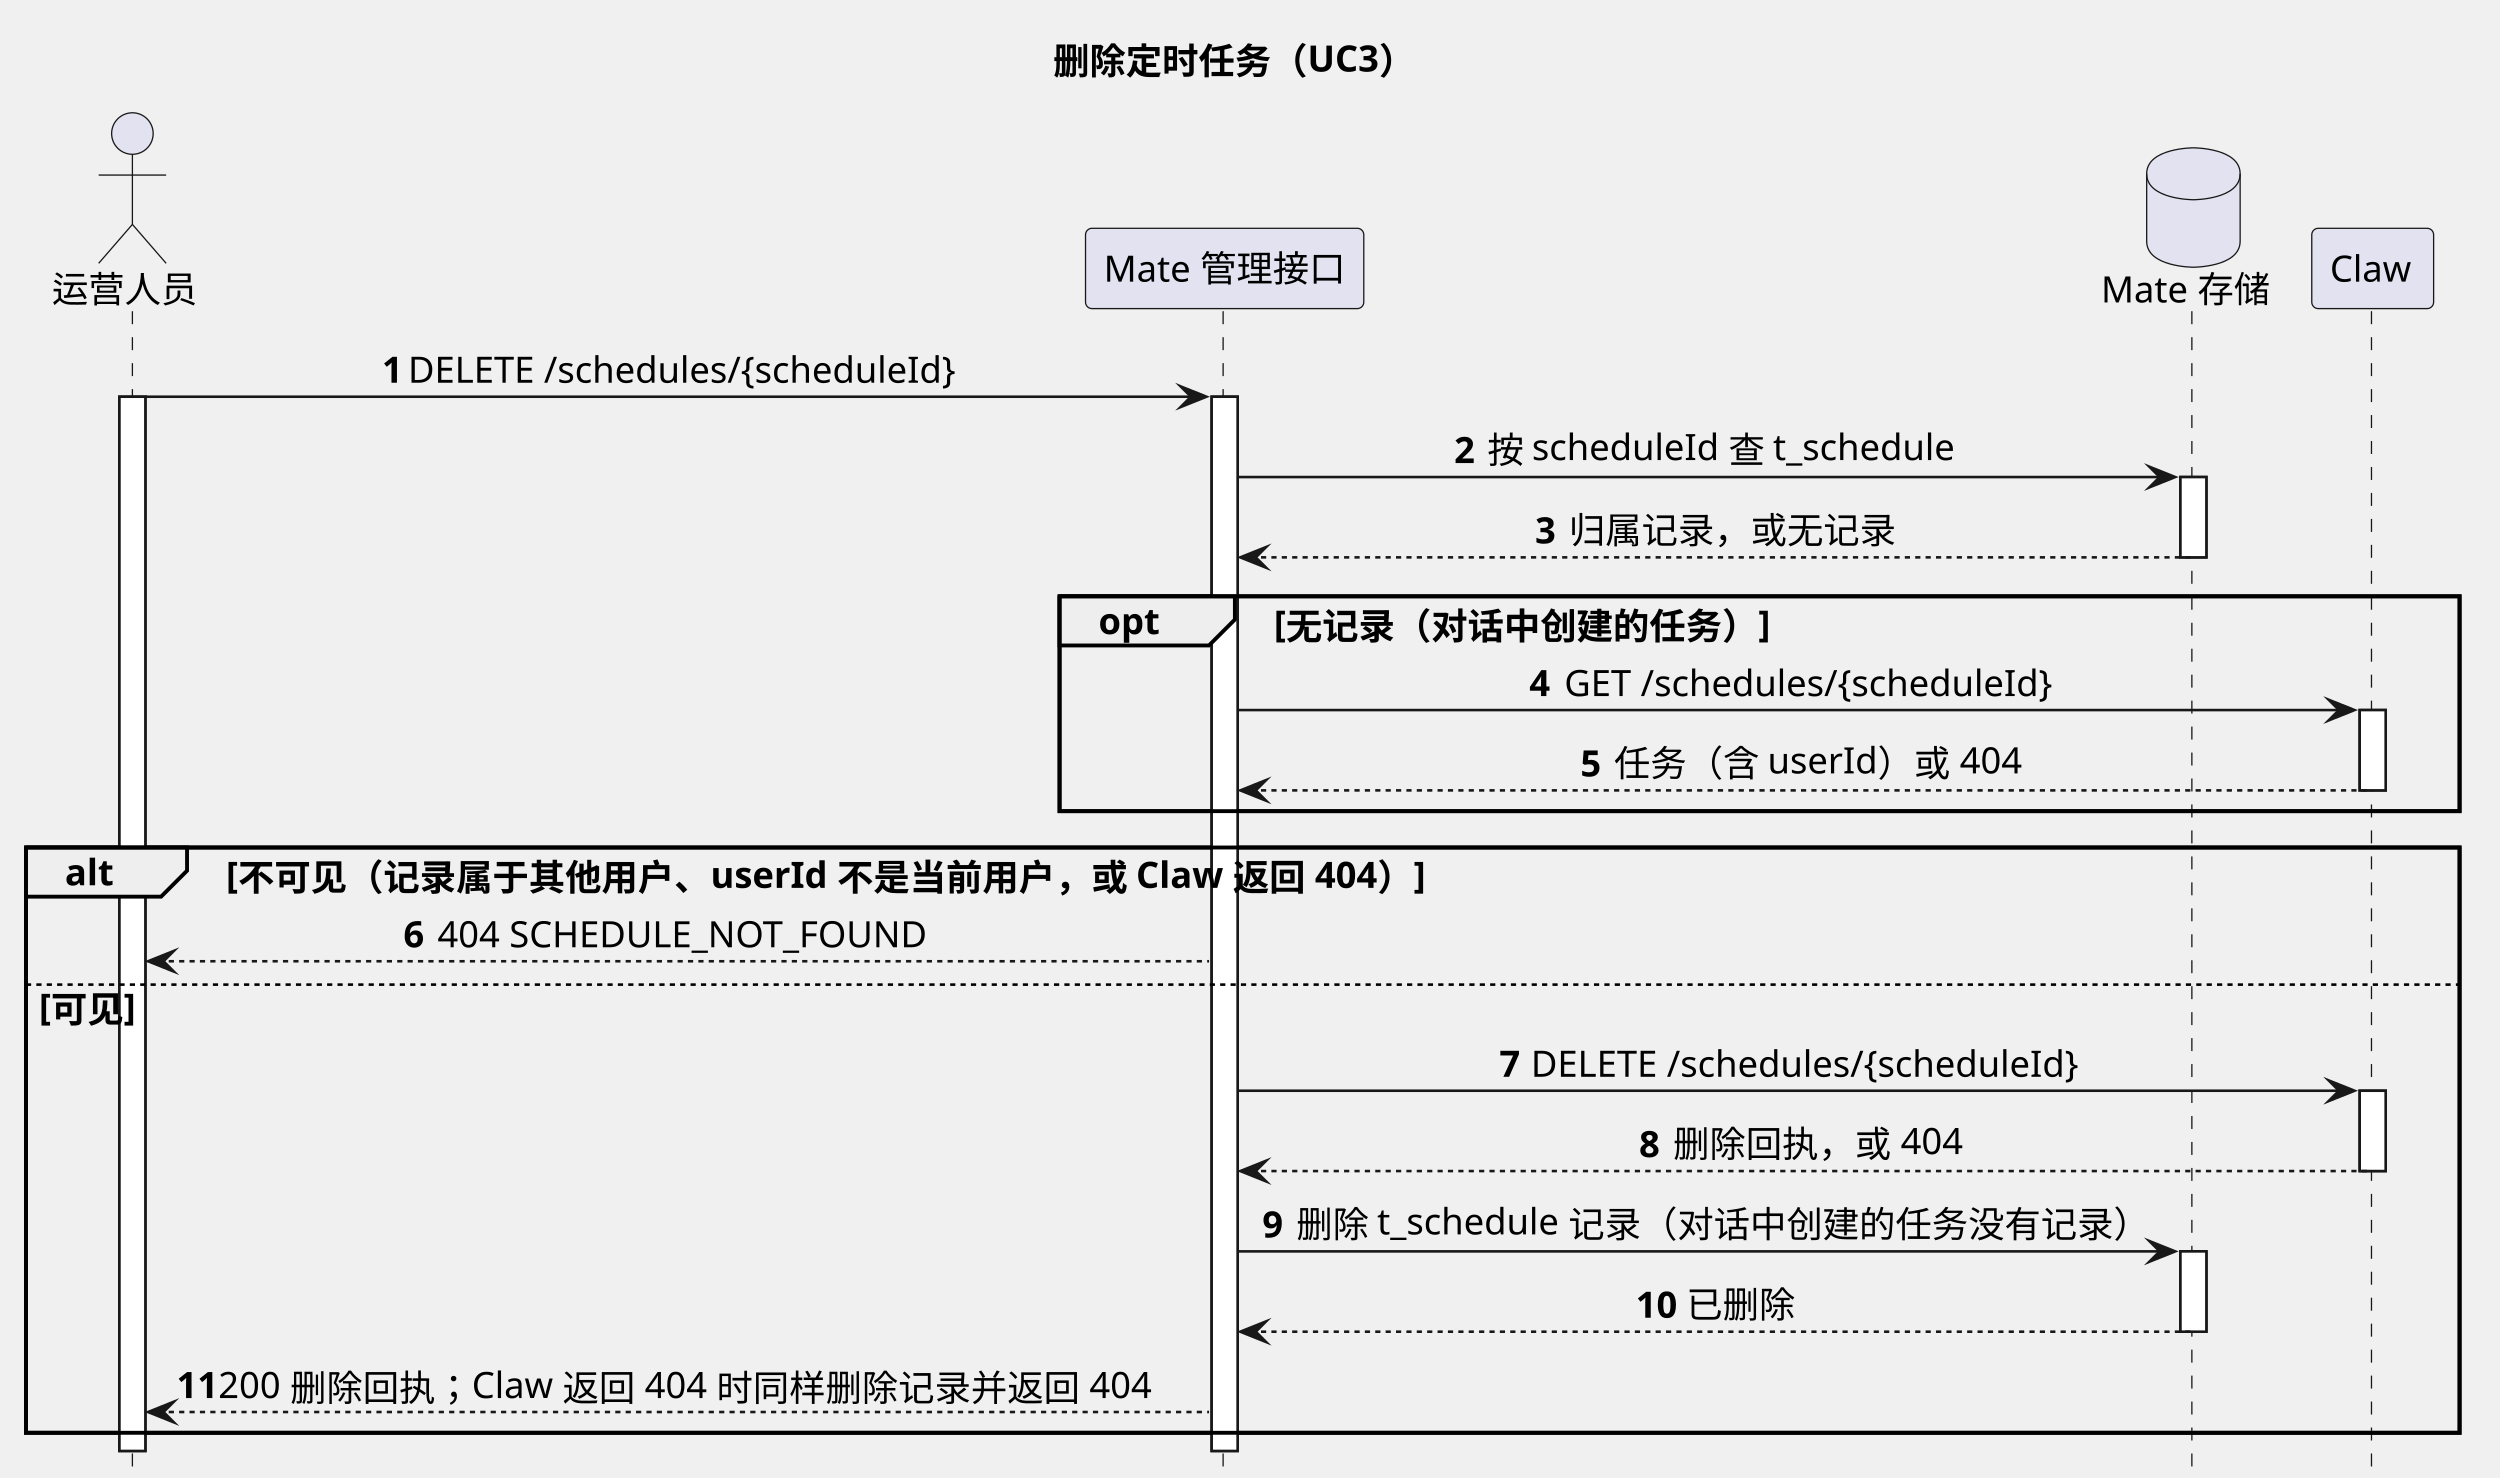
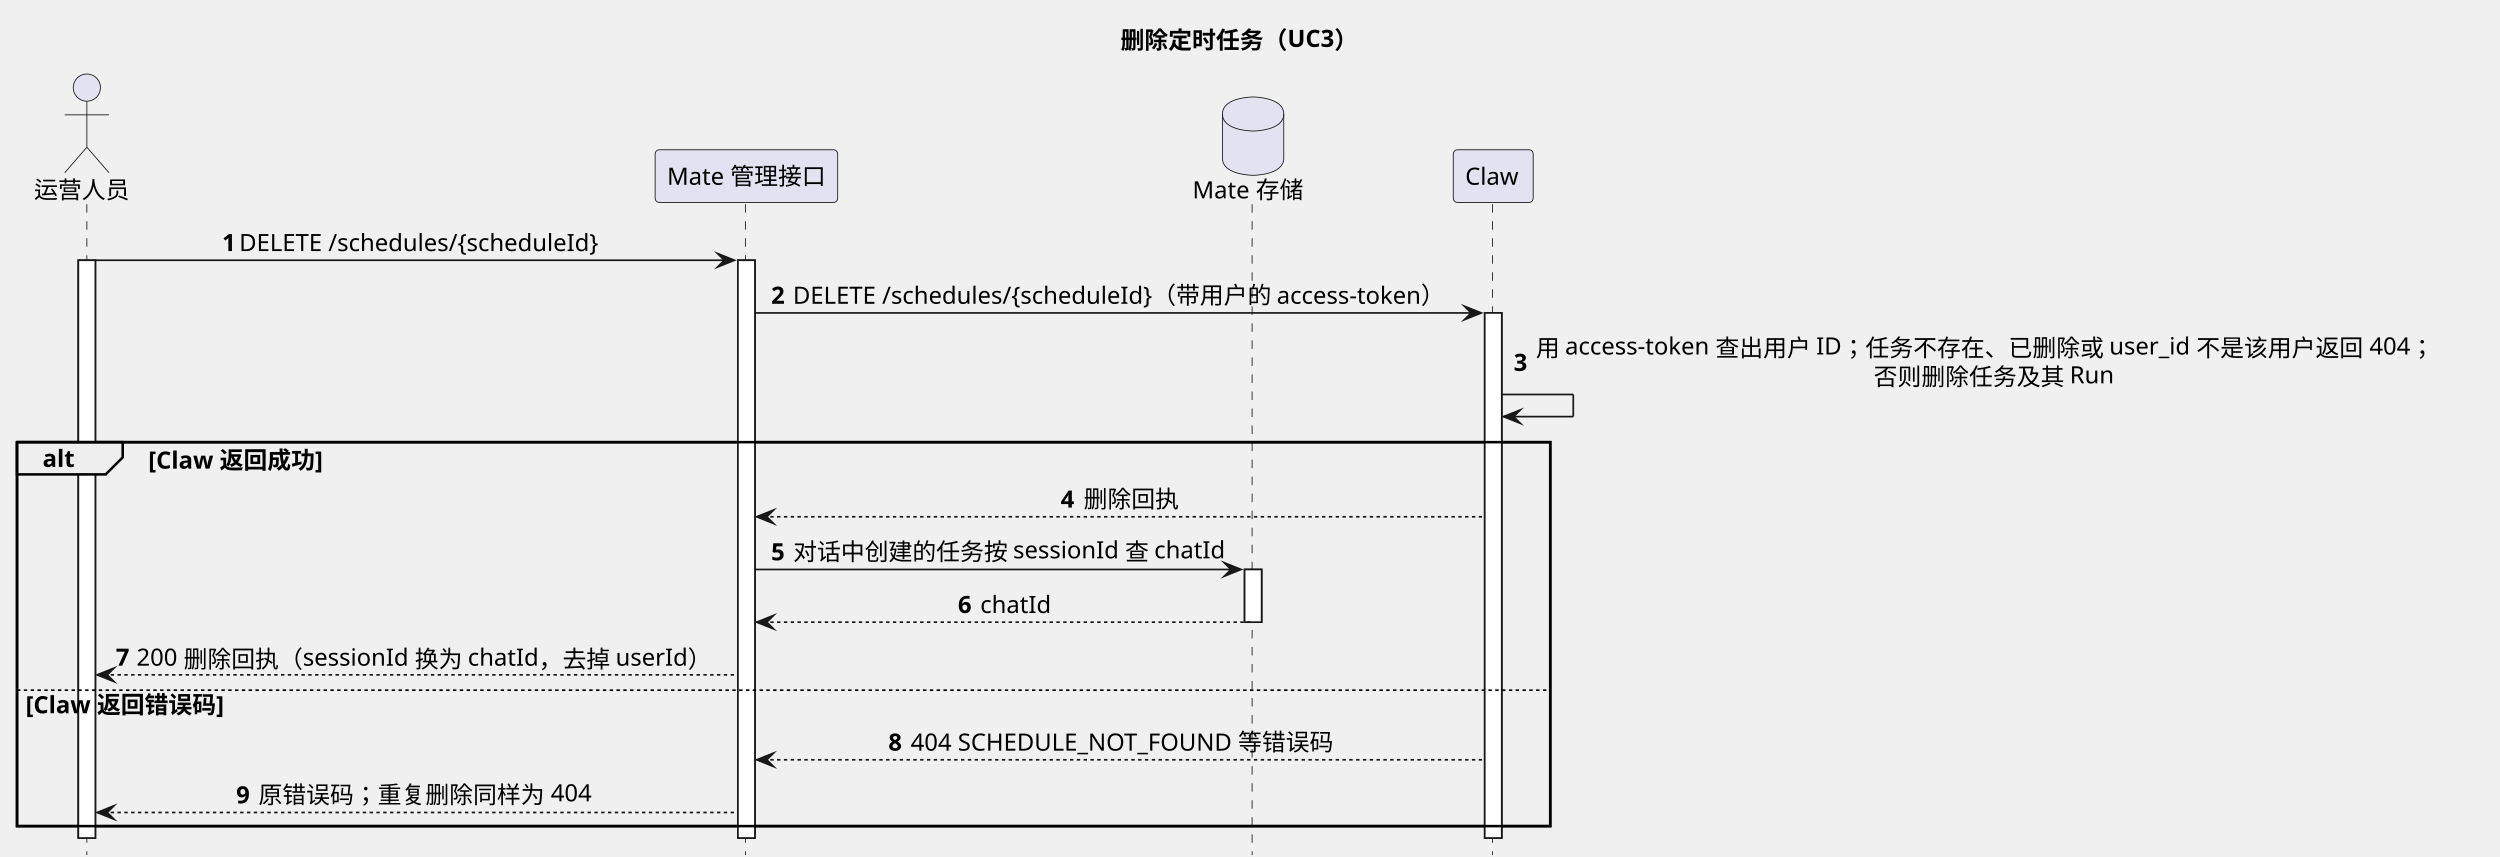
- <svg xmlns="http://www.w3.org/2000/svg" contentStyleType="text/css" data-diagram-type="SEQUENCE" height="569px" preserveAspectRatio="none" style="width:963px;height:569px;background:#FFFFFF;" version="1.1" viewBox="0 0 963 569" width="963px" zoomAndPan="magnify">
+ <svg xmlns="http://www.w3.org/2000/svg" contentStyleType="text/css" data-diagram-type="SEQUENCE" height="503px" preserveAspectRatio="none" style="width:1468px;height:503px;background:#FFFFFF;" version="1.1" viewBox="0 0 1468 503" width="1468px" zoomAndPan="magnify">
  <defs />
  <g>
-     <g class="title" data-source-line="375">
-       <text fill="#000000" font-family="sans-serif" font-size="14" font-weight="700" lengthAdjust="spacing" textLength="145.141" x="405.644" y="28.562">删除定时任务（UC3）</text>
+     <g class="title" data-source-line="330">
+       <text fill="#000000" font-family="sans-serif" font-size="14" font-weight="700" lengthAdjust="spacing" textLength="145.141" x="657.957" y="28.562">删除定时任务（UC3）</text>
    </g>
    <g>
-       <rect fill="#FFFFFF" height="406.092" style="stroke:#181818;stroke-width:1;" width="10" x="46" y="152.818" />
+       <rect fill="#FFFFFF" height="339.273" style="stroke:#181818;stroke-width:1;" width="10" x="46" y="152.818" />
    </g>
    <g>
-       <rect fill="#FFFFFF" height="406.092" style="stroke:#181818;stroke-width:1;" width="10" x="466.737" y="152.818" />
+       <rect fill="#FFFFFF" height="339.273" style="stroke:#181818;stroke-width:1;" width="10" x="433.296" y="152.818" />
    </g>
    <g>
-       <rect fill="#FFFFFF" height="30.939" style="stroke:#181818;stroke-width:1;" width="10" x="839.9" y="183.758" />
+       <rect fill="#FFFFFF" height="30.939" style="stroke:#181818;stroke-width:1;" width="10" x="730.826" y="334.394" />
    </g>
    <g>
-       <rect fill="#FFFFFF" height="30.939" style="stroke:#181818;stroke-width:1;" width="10" x="839.9" y="482.031" />
+       <rect fill="#FFFFFF" height="308.334" style="stroke:#181818;stroke-width:1;" width="10" x="871.831" y="183.758" />
    </g>
-     <g>
-       <rect fill="#FFFFFF" height="30.939" style="stroke:#181818;stroke-width:1;" width="10" x="908.962" y="273.516" />
-     </g>
-     <g>
-       <rect fill="#FFFFFF" height="30.939" style="stroke:#181818;stroke-width:1;" width="10" x="908.962" y="420.152" />
-     </g>
-     <rect fill="none" height="82.758" style="stroke:#000000;stroke-width:1.5;" width="539.286" x="408.144" y="229.697" />
-     <rect fill="none" height="225.455" style="stroke:#000000;stroke-width:1.5;" width="937.43" x="10" y="326.455" />
-     <g class="participant-lifeline" data-entity-uid="part1" data-qualified-name="Operator" data-source-line="380" id="part1-lifeline">
+     <rect fill="none" height="225.455" style="stroke:#000000;stroke-width:1.5;" width="900.299" x="10" y="259.637" />
+     <g class="participant-lifeline" data-entity-uid="part1" data-qualified-name="Operator" data-source-line="335" id="part1-lifeline">
      <g>
-         <rect fill="#000000" fill-opacity="0" height="449.031" width="8" x="47" y="119.879" />
-         <line style="stroke:#181818;stroke-width:0.5;stroke-dasharray:5,5;" x1="51" x2="51" y1="119.879" y2="568.91" />
+         <rect fill="#000000" fill-opacity="0" height="382.213" width="8" x="47" y="119.879" />
+         <line style="stroke:#181818;stroke-width:0.5;stroke-dasharray:5,5;" x1="51" x2="51" y1="119.879" y2="502.092" />
      </g>
    </g>
-     <g class="participant-lifeline" data-entity-uid="part2" data-qualified-name="Mate" data-source-line="381" id="part2-lifeline">
+     <g class="participant-lifeline" data-entity-uid="part2" data-qualified-name="Mate" data-source-line="336" id="part2-lifeline">
      <g>
-         <rect fill="#000000" fill-opacity="0" height="449.031" width="8" x="467.737" y="119.879" />
-         <line style="stroke:#181818;stroke-width:0.5;stroke-dasharray:5,5;" x1="471.144" x2="471.144" y1="119.879" y2="568.91" />
+         <rect fill="#000000" fill-opacity="0" height="382.213" width="8" x="434.296" y="119.879" />
+         <line style="stroke:#181818;stroke-width:0.5;stroke-dasharray:5,5;" x1="437.702" x2="437.702" y1="119.879" y2="502.092" />
      </g>
    </g>
-     <g class="participant-lifeline" data-entity-uid="part3" data-qualified-name="MateStore" data-source-line="382" id="part3-lifeline">
+     <g class="participant-lifeline" data-entity-uid="part3" data-qualified-name="MateStore" data-source-line="337" id="part3-lifeline">
      <g>
-         <rect fill="#000000" fill-opacity="0" height="449.031" width="8" x="840.9" y="119.879" />
-         <line style="stroke:#181818;stroke-width:0.5;stroke-dasharray:5,5;" x1="844.307" x2="844.307" y1="119.879" y2="568.91" />
+         <rect fill="#000000" fill-opacity="0" height="382.213" width="8" x="731.826" y="119.879" />
+         <line style="stroke:#181818;stroke-width:0.5;stroke-dasharray:5,5;" x1="735.232" x2="735.232" y1="119.879" y2="502.092" />
      </g>
    </g>
-     <g class="participant-lifeline" data-entity-uid="part4" data-qualified-name="Claw" data-source-line="383" id="part4-lifeline">
+     <g class="participant-lifeline" data-entity-uid="part4" data-qualified-name="Claw" data-source-line="338" id="part4-lifeline">
      <g>
-         <rect fill="#000000" fill-opacity="0" height="449.031" width="8" x="909.962" y="119.879" />
-         <line style="stroke:#181818;stroke-width:0.5;stroke-dasharray:5,5;" x1="913.494" x2="913.494" y1="119.879" y2="568.91" />
+         <rect fill="#000000" fill-opacity="0" height="382.213" width="8" x="872.831" y="119.879" />
+         <line style="stroke:#181818;stroke-width:0.5;stroke-dasharray:5,5;" x1="876.363" x2="876.363" y1="119.879" y2="502.092" />
      </g>
    </g>
-     <g class="participant participant-head" data-entity-uid="part1" data-qualified-name="Operator" data-source-line="380" id="part1-head">
+     <g class="participant participant-head" data-entity-uid="part1" data-qualified-name="Operator" data-source-line="335" id="part1-head">
      <text fill="#000000" font-family="sans-serif" font-size="14" lengthAdjust="spacing" textLength="56" x="20" y="116.502">运营人员</text>
      <ellipse cx="51" cy="51.44" fill="#E2E2F0" rx="8" ry="8" style="stroke:#181818;stroke-width:0.5;" />
      <path d="M51,59.44 L51,86.439 M38,67.439 L64,67.439 M51,86.439 L38,101.439 M51,86.439 L64,101.439" fill="none" style="stroke:#181818;stroke-width:0.5;" />
    </g>
-     <g class="participant participant-head" data-entity-uid="part2" data-qualified-name="Mate" data-source-line="381" id="part2-head">
-       <rect fill="#E2E2F0" height="30.939" rx="2.5" ry="2.5" style="stroke:#181818;stroke-width:0.5;" width="107.188" x="418.144" y="87.939" />
-       <text fill="#000000" font-family="sans-serif" font-size="14" lengthAdjust="spacing" textLength="93.188" x="425.144" y="108.502">Mate 管理接口</text>
+     <g class="participant participant-head" data-entity-uid="part2" data-qualified-name="Mate" data-source-line="336" id="part2-head">
+       <rect fill="#E2E2F0" height="30.939" rx="2.5" ry="2.5" style="stroke:#181818;stroke-width:0.5;" width="107.188" x="384.702" y="87.939" />
+       <text fill="#000000" font-family="sans-serif" font-size="14" lengthAdjust="spacing" textLength="93.188" x="391.702" y="108.502">Mate 管理接口</text>
    </g>
-     <g class="participant participant-head" data-entity-uid="part3" data-qualified-name="MateStore" data-source-line="382" id="part3-head">
-       <text fill="#000000" font-family="sans-serif" font-size="14" lengthAdjust="spacing" textLength="65.188" x="809.307" y="116.502">Mate 存储</text>
-       <path d="M826.9,66.939 C826.9,56.94 844.9,56.94 844.9,56.94 C844.9,56.94 862.9,56.94 862.9,66.939 L862.9,92.939 C862.9,102.939 844.9,102.939 844.9,102.939 C844.9,102.939 826.9,102.939 826.9,92.939 L826.9,66.939" fill="#E2E2F0" style="stroke:#181818;stroke-width:0.5;" />
-       <path d="M826.9,66.939 C826.9,76.939 844.9,76.939 844.9,76.939 C844.9,76.939 862.9,76.939 862.9,66.939" fill="none" style="stroke:#181818;stroke-width:0.5;" />
+     <g class="participant participant-head" data-entity-uid="part3" data-qualified-name="MateStore" data-source-line="337" id="part3-head">
+       <text fill="#000000" font-family="sans-serif" font-size="14" lengthAdjust="spacing" textLength="65.188" x="700.232" y="116.502">Mate 存储</text>
+       <path d="M717.826,66.939 C717.826,56.94 735.826,56.94 735.826,56.94 C735.826,56.94 753.826,56.94 753.826,66.939 L753.826,92.939 C753.826,102.939 735.826,102.939 735.826,102.939 C735.826,102.939 717.826,102.939 717.826,92.939 L717.826,66.939" fill="#E2E2F0" style="stroke:#181818;stroke-width:0.5;" />
+       <path d="M717.826,66.939 C717.826,76.939 735.826,76.939 735.826,76.939 C735.826,76.939 753.826,76.939 753.826,66.939" fill="none" style="stroke:#181818;stroke-width:0.5;" />
    </g>
-     <g class="participant participant-head" data-entity-uid="part4" data-qualified-name="Claw" data-source-line="383" id="part4-head">
-       <rect fill="#E2E2F0" height="30.939" rx="2.5" ry="2.5" style="stroke:#181818;stroke-width:0.5;" width="46.935" x="890.494" y="87.939" />
-       <text fill="#000000" font-family="sans-serif" font-size="14" lengthAdjust="spacing" textLength="32.935" x="897.494" y="108.502">Claw</text>
+     <g class="participant participant-head" data-entity-uid="part4" data-qualified-name="Claw" data-source-line="338" id="part4-head">
+       <rect fill="#E2E2F0" height="30.939" rx="2.5" ry="2.5" style="stroke:#181818;stroke-width:0.5;" width="46.935" x="853.363" y="87.939" />
+       <text fill="#000000" font-family="sans-serif" font-size="14" lengthAdjust="spacing" textLength="32.935" x="860.363" y="108.502">Claw</text>
    </g>
    <g>
-       <rect fill="#FFFFFF" height="406.092" style="stroke:#181818;stroke-width:1;" width="10" x="46" y="152.818" />
+       <rect fill="#FFFFFF" height="339.273" style="stroke:#181818;stroke-width:1;" width="10" x="46" y="152.818" />
    </g>
    <g>
-       <rect fill="#FFFFFF" height="406.092" style="stroke:#181818;stroke-width:1;" width="10" x="466.737" y="152.818" />
+       <rect fill="#FFFFFF" height="339.273" style="stroke:#181818;stroke-width:1;" width="10" x="433.296" y="152.818" />
    </g>
    <g>
-       <rect fill="#FFFFFF" height="30.939" style="stroke:#181818;stroke-width:1;" width="10" x="839.9" y="183.758" />
+       <rect fill="#FFFFFF" height="30.939" style="stroke:#181818;stroke-width:1;" width="10" x="730.826" y="334.394" />
    </g>
    <g>
-       <rect fill="#FFFFFF" height="30.939" style="stroke:#181818;stroke-width:1;" width="10" x="839.9" y="482.031" />
+       <rect fill="#FFFFFF" height="308.334" style="stroke:#181818;stroke-width:1;" width="10" x="871.831" y="183.758" />
    </g>
-     <g>
-       <rect fill="#FFFFFF" height="30.939" style="stroke:#181818;stroke-width:1;" width="10" x="908.962" y="273.516" />
+     <g class="message" data-entity-1="part1" data-entity-2="part2" data-source-line="340" id="msg1">
+       <polygon fill="#181818" points="421.296,148.818,431.296,152.818,421.296,156.818,425.296,152.818" style="stroke:#181818;stroke-width:1;stroke-linejoin:miter;stroke-miterlimit:10;" />
+       <line style="stroke:#181818;stroke-width:1;" x1="56" x2="427.296" y1="152.818" y2="152.818" />
+       <text fill="#000000" font-family="sans-serif" font-size="14" font-weight="700" lengthAdjust="spacing" textLength="6.036" x="130.405" y="147.441">1</text>
+       <text fill="#000000" font-family="sans-serif" font-size="14" lengthAdjust="spacing" textLength="218.449" x="140.441" y="147.441">DELETE /schedules/{scheduleId}</text>
    </g>
-     <g>
-       <rect fill="#FFFFFF" height="30.939" style="stroke:#181818;stroke-width:1;" width="10" x="908.962" y="420.152" />
+     <g class="message" data-entity-1="part2" data-entity-2="part4" data-source-line="342" id="msg2">
+       <polygon fill="#181818" points="859.831,179.758,869.831,183.758,859.831,187.758,863.831,183.758" style="stroke:#181818;stroke-width:1;stroke-linejoin:miter;stroke-miterlimit:10;" />
+       <line style="stroke:#181818;stroke-width:1;" x1="443.296" x2="865.831" y1="183.758" y2="183.758" />
+       <text fill="#000000" font-family="sans-serif" font-size="14" font-weight="700" lengthAdjust="spacing" textLength="8.818" x="452.796" y="178.381">2</text>
+       <text fill="#000000" font-family="sans-serif" font-size="14" lengthAdjust="spacing" textLength="396.717" x="465.614" y="178.381">DELETE /schedules/{scheduleId}（带用户的 access-token）</text>
    </g>
-     <g class="message" data-entity-1="part1" data-entity-2="part2" data-source-line="385" id="msg1">
-       <polygon fill="#181818" points="454.737,148.818,464.737,152.818,454.737,156.818,458.737,152.818" style="stroke:#181818;stroke-width:1;stroke-linejoin:miter;stroke-miterlimit:10;" />
-       <line style="stroke:#181818;stroke-width:1;" x1="56" x2="460.737" y1="152.818" y2="152.818" />
-       <text fill="#000000" font-family="sans-serif" font-size="14" font-weight="700" lengthAdjust="spacing" textLength="6.036" x="147.126" y="147.441">1</text>
-       <text fill="#000000" font-family="sans-serif" font-size="14" lengthAdjust="spacing" textLength="218.449" x="157.162" y="147.441">DELETE /schedules/{scheduleId}</text>
+     <g class="message" data-entity-1="part4" data-entity-2="part4" data-source-line="343" id="msg3">
+       <line style="stroke:#181818;stroke-width:1;" x1="881.831" x2="923.831" y1="231.637" y2="231.637" />
+       <line style="stroke:#181818;stroke-width:1;" x1="923.831" x2="923.831" y1="231.637" y2="244.637" />
+       <line style="stroke:#181818;stroke-width:1;" x1="882.831" x2="923.831" y1="244.637" y2="244.637" />
+       <polygon fill="#181818" points="892.831,240.637,882.831,244.637,892.831,248.637,888.831,244.637" style="stroke:#181818;stroke-width:1;stroke-linejoin:miter;stroke-miterlimit:10;" />
+       <text fill="#000000" font-family="sans-serif" font-size="14" font-weight="700" lengthAdjust="spacing" textLength="9.037" x="888.831" y="217.79">3</text>
+       <text fill="#000000" font-family="sans-serif" font-size="14" lengthAdjust="spacing" textLength="538.187" x="901.868" y="209.32">用 access-token 查出用户 ID；任务不存在、已删除或 user_id 不是该用户返回 404；</text>
+       <text fill="#000000" font-family="sans-serif" font-size="14" lengthAdjust="spacing" textLength="141.497" x="1100.213" y="226.26">否则删除任务及其 Run</text>
    </g>
-     <g class="message" data-entity-1="part2" data-entity-2="part3" data-source-line="387" id="msg2">
-       <polygon fill="#181818" points="827.9,179.758,837.9,183.758,827.9,187.758,831.9,183.758" style="stroke:#181818;stroke-width:1;stroke-linejoin:miter;stroke-miterlimit:10;" />
-       <line style="stroke:#181818;stroke-width:1;" x1="476.737" x2="833.9" y1="183.758" y2="183.758" />
-       <text fill="#000000" font-family="sans-serif" font-size="14" font-weight="700" lengthAdjust="spacing" textLength="8.818" x="560.124" y="178.381">2</text>
-       <text fill="#000000" font-family="sans-serif" font-size="14" lengthAdjust="spacing" textLength="183.572" x="572.942" y="178.381">按 scheduleId 查 t_schedule</text>
+     <path d="M10,259.637 L72.049,259.637 L72.049,268.576 L62.049,278.576 L10,278.576 L10,259.637" fill="#EEEEEE" style="stroke:#000000;stroke-width:1.5;" />
+     <rect fill="none" height="225.455" style="stroke:#000000;stroke-width:1.5;" width="900.299" x="10" y="259.637" />
+     <text fill="#000000" font-family="sans-serif" font-size="14" font-weight="700" lengthAdjust="spacing" textLength="17.049" x="25" y="274.199">alt</text>
+     <text fill="#000000" font-family="sans-serif" font-size="14" font-weight="700" lengthAdjust="spacing" textLength="105.8" x="87.049" y="275.199">[Claw 返回成功]</text>
+     <g class="message" data-entity-1="part4" data-entity-2="part2" data-source-line="345" id="msg4">
+       <polygon fill="#181818" points="454.296,299.455,444.296,303.455,454.296,307.455,450.296,303.455" style="stroke:#181818;stroke-width:1;stroke-linejoin:miter;stroke-miterlimit:10;" />
+       <line style="stroke:#181818;stroke-width:1;stroke-dasharray:2,2;" x1="448.296" x2="870.831" y1="303.455" y2="303.455" />
+       <text fill="#000000" font-family="sans-serif" font-size="14" font-weight="700" lengthAdjust="spacing" textLength="9.468" x="622.83" y="298.078">4</text>
+       <text fill="#000000" font-family="sans-serif" font-size="14" lengthAdjust="spacing" textLength="56" x="636.297" y="298.078">删除回执</text>
    </g>
-     <g class="message" data-entity-1="part3" data-entity-2="part2" data-source-line="388" id="msg3">
-       <polygon fill="#181818" points="487.737,210.697,477.737,214.697,487.737,218.697,483.737,214.697" style="stroke:#181818;stroke-width:1;stroke-linejoin:miter;stroke-miterlimit:10;" />
-       <line style="stroke:#181818;stroke-width:1;stroke-dasharray:2,2;" x1="481.737" x2="843.9" y1="214.697" y2="214.697" />
-       <text fill="#000000" font-family="sans-serif" font-size="14" font-weight="700" lengthAdjust="spacing" textLength="9.037" x="591.3" y="209.32">3</text>
-       <text fill="#000000" font-family="sans-serif" font-size="14" lengthAdjust="spacing" textLength="126" x="604.337" y="209.32">归属记录，或无记录</text>
+     <g class="message" data-entity-1="part2" data-entity-2="part3" data-source-line="346" id="msg5">
+       <polygon fill="#181818" points="718.826,330.394,728.826,334.394,718.826,338.394,722.826,334.394" style="stroke:#181818;stroke-width:1;stroke-linejoin:miter;stroke-miterlimit:10;" />
+       <line style="stroke:#181818;stroke-width:1;" x1="443.296" x2="724.826" y1="334.394" y2="334.394" />
+       <text fill="#000000" font-family="sans-serif" font-size="14" font-weight="700" lengthAdjust="spacing" textLength="8.948" x="452.796" y="329.018">5</text>
+       <text fill="#000000" font-family="sans-serif" font-size="14" lengthAdjust="spacing" textLength="255.582" x="465.744" y="329.018">对话中创建的任务按 sessionId 查 chatId</text>
    </g>
-     <path d="M408.144,229.697 L475.682,229.697 L475.682,238.637 L465.682,248.637 L408.144,248.637 L408.144,229.697" fill="#EEEEEE" style="stroke:#000000;stroke-width:1.5;" />
-     <rect fill="none" height="82.758" style="stroke:#000000;stroke-width:1.5;" width="539.286" x="408.144" y="229.697" />
-     <text fill="#000000" font-family="sans-serif" font-size="14" font-weight="700" lengthAdjust="spacing" textLength="22.538" x="423.144" y="244.26">opt</text>
-     <text fill="#000000" font-family="sans-serif" font-size="14" font-weight="700" lengthAdjust="spacing" textLength="198.242" x="490.682" y="245.26">[无记录（对话中创建的任务）]</text>
-     <g class="message" data-entity-1="part2" data-entity-2="part4" data-source-line="390" id="msg4">
-       <polygon fill="#181818" points="896.962,269.516,906.962,273.516,896.962,277.516,900.962,273.516" style="stroke:#181818;stroke-width:1;stroke-linejoin:miter;stroke-miterlimit:10;" />
-       <line style="stroke:#181818;stroke-width:1;" x1="476.737" x2="902.962" y1="273.516" y2="273.516" />
-       <text fill="#000000" font-family="sans-serif" font-size="14" font-weight="700" lengthAdjust="spacing" textLength="9.468" x="589.093" y="268.139">4</text>
-       <text fill="#000000" font-family="sans-serif" font-size="14" lengthAdjust="spacing" textLength="194.045" x="602.561" y="268.139">GET /schedules/{scheduleId}</text>
+     <g class="message" data-entity-1="part3" data-entity-2="part2" data-source-line="347" id="msg6">
+       <polygon fill="#181818" points="454.296,361.334,444.296,365.334,454.296,369.334,450.296,365.334" style="stroke:#181818;stroke-width:1;stroke-linejoin:miter;stroke-miterlimit:10;" />
+       <line style="stroke:#181818;stroke-width:1;stroke-dasharray:2,2;" x1="448.296" x2="734.826" y1="365.334" y2="365.334" />
+       <text fill="#000000" font-family="sans-serif" font-size="14" font-weight="700" lengthAdjust="spacing" textLength="9.092" x="562.49" y="359.957">6</text>
+       <text fill="#000000" font-family="sans-serif" font-size="14" lengthAdjust="spacing" textLength="41.05" x="575.582" y="359.957">chatId</text>
    </g>
-     <g class="message" data-entity-1="part4" data-entity-2="part2" data-source-line="391" id="msg5">
-       <polygon fill="#181818" points="487.737,300.455,477.737,304.455,487.737,308.455,483.737,304.455" style="stroke:#181818;stroke-width:1;stroke-linejoin:miter;stroke-miterlimit:10;" />
-       <line style="stroke:#181818;stroke-width:1;stroke-dasharray:2,2;" x1="481.737" x2="912.962" y1="304.455" y2="304.455" />
-       <text fill="#000000" font-family="sans-serif" font-size="14" font-weight="700" lengthAdjust="spacing" textLength="8.948" x="608.762" y="299.078">5</text>
-       <text fill="#000000" font-family="sans-serif" font-size="14" lengthAdjust="spacing" textLength="160.227" x="621.71" y="299.078">任务（含 userId）或 404</text>
+     <g class="message" data-entity-1="part2" data-entity-2="part1" data-source-line="348" id="msg7">
+       <polygon fill="#181818" points="67,392.273,57,396.273,67,400.273,63,396.273" style="stroke:#181818;stroke-width:1;stroke-linejoin:miter;stroke-miterlimit:10;" />
+       <line style="stroke:#181818;stroke-width:1;stroke-dasharray:2,2;" x1="61" x2="432.296" y1="396.273" y2="396.273" />
+       <text fill="#000000" font-family="sans-serif" font-size="14" font-weight="700" lengthAdjust="spacing" textLength="8.142" x="68" y="390.897">7</text>
+       <text fill="#000000" font-family="sans-serif" font-size="14" lengthAdjust="spacing" textLength="341.154" x="80.142" y="390.897">200 删除回执（sessionId 换为 chatId，去掉 userId）</text>
    </g>
-     <path d="M10,326.455 L72.049,326.455 L72.049,335.394 L62.049,345.394 L10,345.394 L10,326.455" fill="#EEEEEE" style="stroke:#000000;stroke-width:1.5;" />
-     <rect fill="none" height="225.455" style="stroke:#000000;stroke-width:1.5;" width="937.43" x="10" y="326.455" />
-     <text fill="#000000" font-family="sans-serif" font-size="14" font-weight="700" lengthAdjust="spacing" textLength="17.049" x="25" y="341.018">alt</text>
-     <text fill="#000000" font-family="sans-serif" font-size="14" font-weight="700" lengthAdjust="spacing" textLength="476.226" x="87.049" y="342.018">[不可见（记录属于其他用户、userId 不是当前用户，或 Claw 返回 404）]</text>
-     <g class="message" data-entity-1="part2" data-entity-2="part1" data-source-line="394" id="msg6">
-       <polygon fill="#181818" points="67,366.273,57,370.273,67,374.273,63,370.273" style="stroke:#181818;stroke-width:1;stroke-linejoin:miter;stroke-miterlimit:10;" />
-       <line style="stroke:#181818;stroke-width:1;stroke-dasharray:2,2;" x1="61" x2="465.737" y1="370.273" y2="370.273" />
-       <text fill="#000000" font-family="sans-serif" font-size="14" font-weight="700" lengthAdjust="spacing" textLength="9.092" x="155.404" y="364.897">6</text>
-       <text fill="#000000" font-family="sans-serif" font-size="14" lengthAdjust="spacing" textLength="198.837" x="168.496" y="364.897">404 SCHEDULE_NOT_FOUND</text>
+     <line style="stroke:#000000;stroke-width:1;stroke-dasharray:2,2;" x1="10" x2="910.299" y1="405.273" y2="405.273" />
+     <text fill="#000000" font-family="sans-serif" font-size="14" font-weight="700" lengthAdjust="spacing" textLength="120.237" x="15" y="418.836">[Claw 返回错误码]</text>
+     <g class="message" data-entity-1="part4" data-entity-2="part2" data-source-line="350" id="msg8">
+       <polygon fill="#181818" points="454.296,442.152,444.296,446.152,454.296,450.152,450.296,446.152" style="stroke:#181818;stroke-width:1;stroke-linejoin:miter;stroke-miterlimit:10;" />
+       <line style="stroke:#181818;stroke-width:1;stroke-dasharray:2,2;" x1="448.296" x2="870.831" y1="446.152" y2="446.152" />
+       <text fill="#000000" font-family="sans-serif" font-size="14" font-weight="700" lengthAdjust="spacing" textLength="9.112" x="521.62" y="440.775">8</text>
+       <text fill="#000000" font-family="sans-serif" font-size="14" lengthAdjust="spacing" textLength="258.774" x="534.732" y="440.775">404 SCHEDULE_NOT_FOUND 等错误码</text>
    </g>
-     <line style="stroke:#000000;stroke-width:1;stroke-dasharray:2,2;" x1="10" x2="947.43" y1="379.273" y2="379.273" />
-     <text fill="#000000" font-family="sans-serif" font-size="14" font-weight="700" lengthAdjust="spacing" textLength="39.43" x="15" y="392.836">[可见]</text>
-     <g class="message" data-entity-1="part2" data-entity-2="part4" data-source-line="396" id="msg7">
-       <polygon fill="#181818" points="896.962,416.152,906.962,420.152,896.962,424.152,900.962,420.152" style="stroke:#181818;stroke-width:1;stroke-linejoin:miter;stroke-miterlimit:10;" />
-       <line style="stroke:#181818;stroke-width:1;" x1="476.737" x2="902.962" y1="420.152" y2="420.152" />
-       <text fill="#000000" font-family="sans-serif" font-size="14" font-weight="700" lengthAdjust="spacing" textLength="8.142" x="577.554" y="414.775">7</text>
-       <text fill="#000000" font-family="sans-serif" font-size="14" lengthAdjust="spacing" textLength="218.449" x="589.696" y="414.775">DELETE /schedules/{scheduleId}</text>
-     </g>
-     <g class="message" data-entity-1="part4" data-entity-2="part2" data-source-line="397" id="msg8">
-       <polygon fill="#181818" points="487.737,447.092,477.737,451.092,487.737,455.092,483.737,451.092" style="stroke:#181818;stroke-width:1;stroke-linejoin:miter;stroke-miterlimit:10;" />
-       <line style="stroke:#181818;stroke-width:1;stroke-dasharray:2,2;" x1="481.737" x2="912.962" y1="451.092" y2="451.092" />
-       <text fill="#000000" font-family="sans-serif" font-size="14" font-weight="700" lengthAdjust="spacing" textLength="9.112" x="631.365" y="445.715">8</text>
-       <text fill="#000000" font-family="sans-serif" font-size="14" lengthAdjust="spacing" textLength="114.857" x="644.477" y="445.715">删除回执，或 404</text>
-     </g>
-     <g class="message" data-entity-1="part2" data-entity-2="part3" data-source-line="398" id="msg9">
-       <polygon fill="#181818" points="827.9,478.031,837.9,482.031,827.9,486.031,831.9,482.031" style="stroke:#181818;stroke-width:1;stroke-linejoin:miter;stroke-miterlimit:10;" />
-       <line style="stroke:#181818;stroke-width:1;" x1="476.737" x2="833.9" y1="482.031" y2="482.031" />
-       <text fill="#000000" font-family="sans-serif" font-size="14" font-weight="700" lengthAdjust="spacing" textLength="9.092" x="486.237" y="476.654">9</text>
-       <text fill="#000000" font-family="sans-serif" font-size="14" lengthAdjust="spacing" textLength="331.071" x="499.329" y="476.654">删除 t_schedule 记录（对话中创建的任务没有记录）</text>
-     </g>
-     <g class="message" data-entity-1="part3" data-entity-2="part2" data-source-line="399" id="msg10">
-       <polygon fill="#181818" points="487.737,508.971,477.737,512.971,487.737,516.971,483.737,512.971" style="stroke:#181818;stroke-width:1;stroke-linejoin:miter;stroke-miterlimit:10;" />
-       <line style="stroke:#181818;stroke-width:1;stroke-dasharray:2,2;" x1="481.737" x2="843.9" y1="512.971" y2="512.971" />
-       <text fill="#000000" font-family="sans-serif" font-size="14" font-weight="700" lengthAdjust="spacing" textLength="15.477" x="630.081" y="507.594">10</text>
-       <text fill="#000000" font-family="sans-serif" font-size="14" lengthAdjust="spacing" textLength="42" x="649.557" y="507.594">已删除</text>
-     </g>
-     <g class="message" data-entity-1="part2" data-entity-2="part1" data-source-line="400" id="msg11">
-       <polygon fill="#181818" points="67,539.91,57,543.91,67,547.91,63,543.91" style="stroke:#181818;stroke-width:1;stroke-linejoin:miter;stroke-miterlimit:10;" />
-       <line style="stroke:#181818;stroke-width:1;stroke-dasharray:2,2;" x1="61" x2="465.737" y1="543.91" y2="543.91" />
-       <text fill="#000000" font-family="sans-serif" font-size="14" font-weight="700" lengthAdjust="spacing" textLength="12.072" x="68" y="538.533">11</text>
-       <text fill="#000000" font-family="sans-serif" font-size="14" lengthAdjust="spacing" textLength="370.665" x="84.072" y="538.533">200 删除回执；Claw 返回 404 时同样删除记录并返回 404</text>
+     <g class="message" data-entity-1="part2" data-entity-2="part1" data-source-line="351" id="msg9">
+       <polygon fill="#181818" points="67,473.092,57,477.092,67,481.092,63,477.092" style="stroke:#181818;stroke-width:1;stroke-linejoin:miter;stroke-miterlimit:10;" />
+       <line style="stroke:#181818;stroke-width:1;stroke-dasharray:2,2;" x1="61" x2="432.296" y1="477.092" y2="477.092" />
+       <text fill="#000000" font-family="sans-serif" font-size="14" font-weight="700" lengthAdjust="spacing" textLength="9.092" x="138.673" y="471.715">9</text>
+       <text fill="#000000" font-family="sans-serif" font-size="14" lengthAdjust="spacing" textLength="198.857" x="151.765" y="471.715">原错误码；重复删除同样为 404</text>
    </g>
  </g>
</svg>
